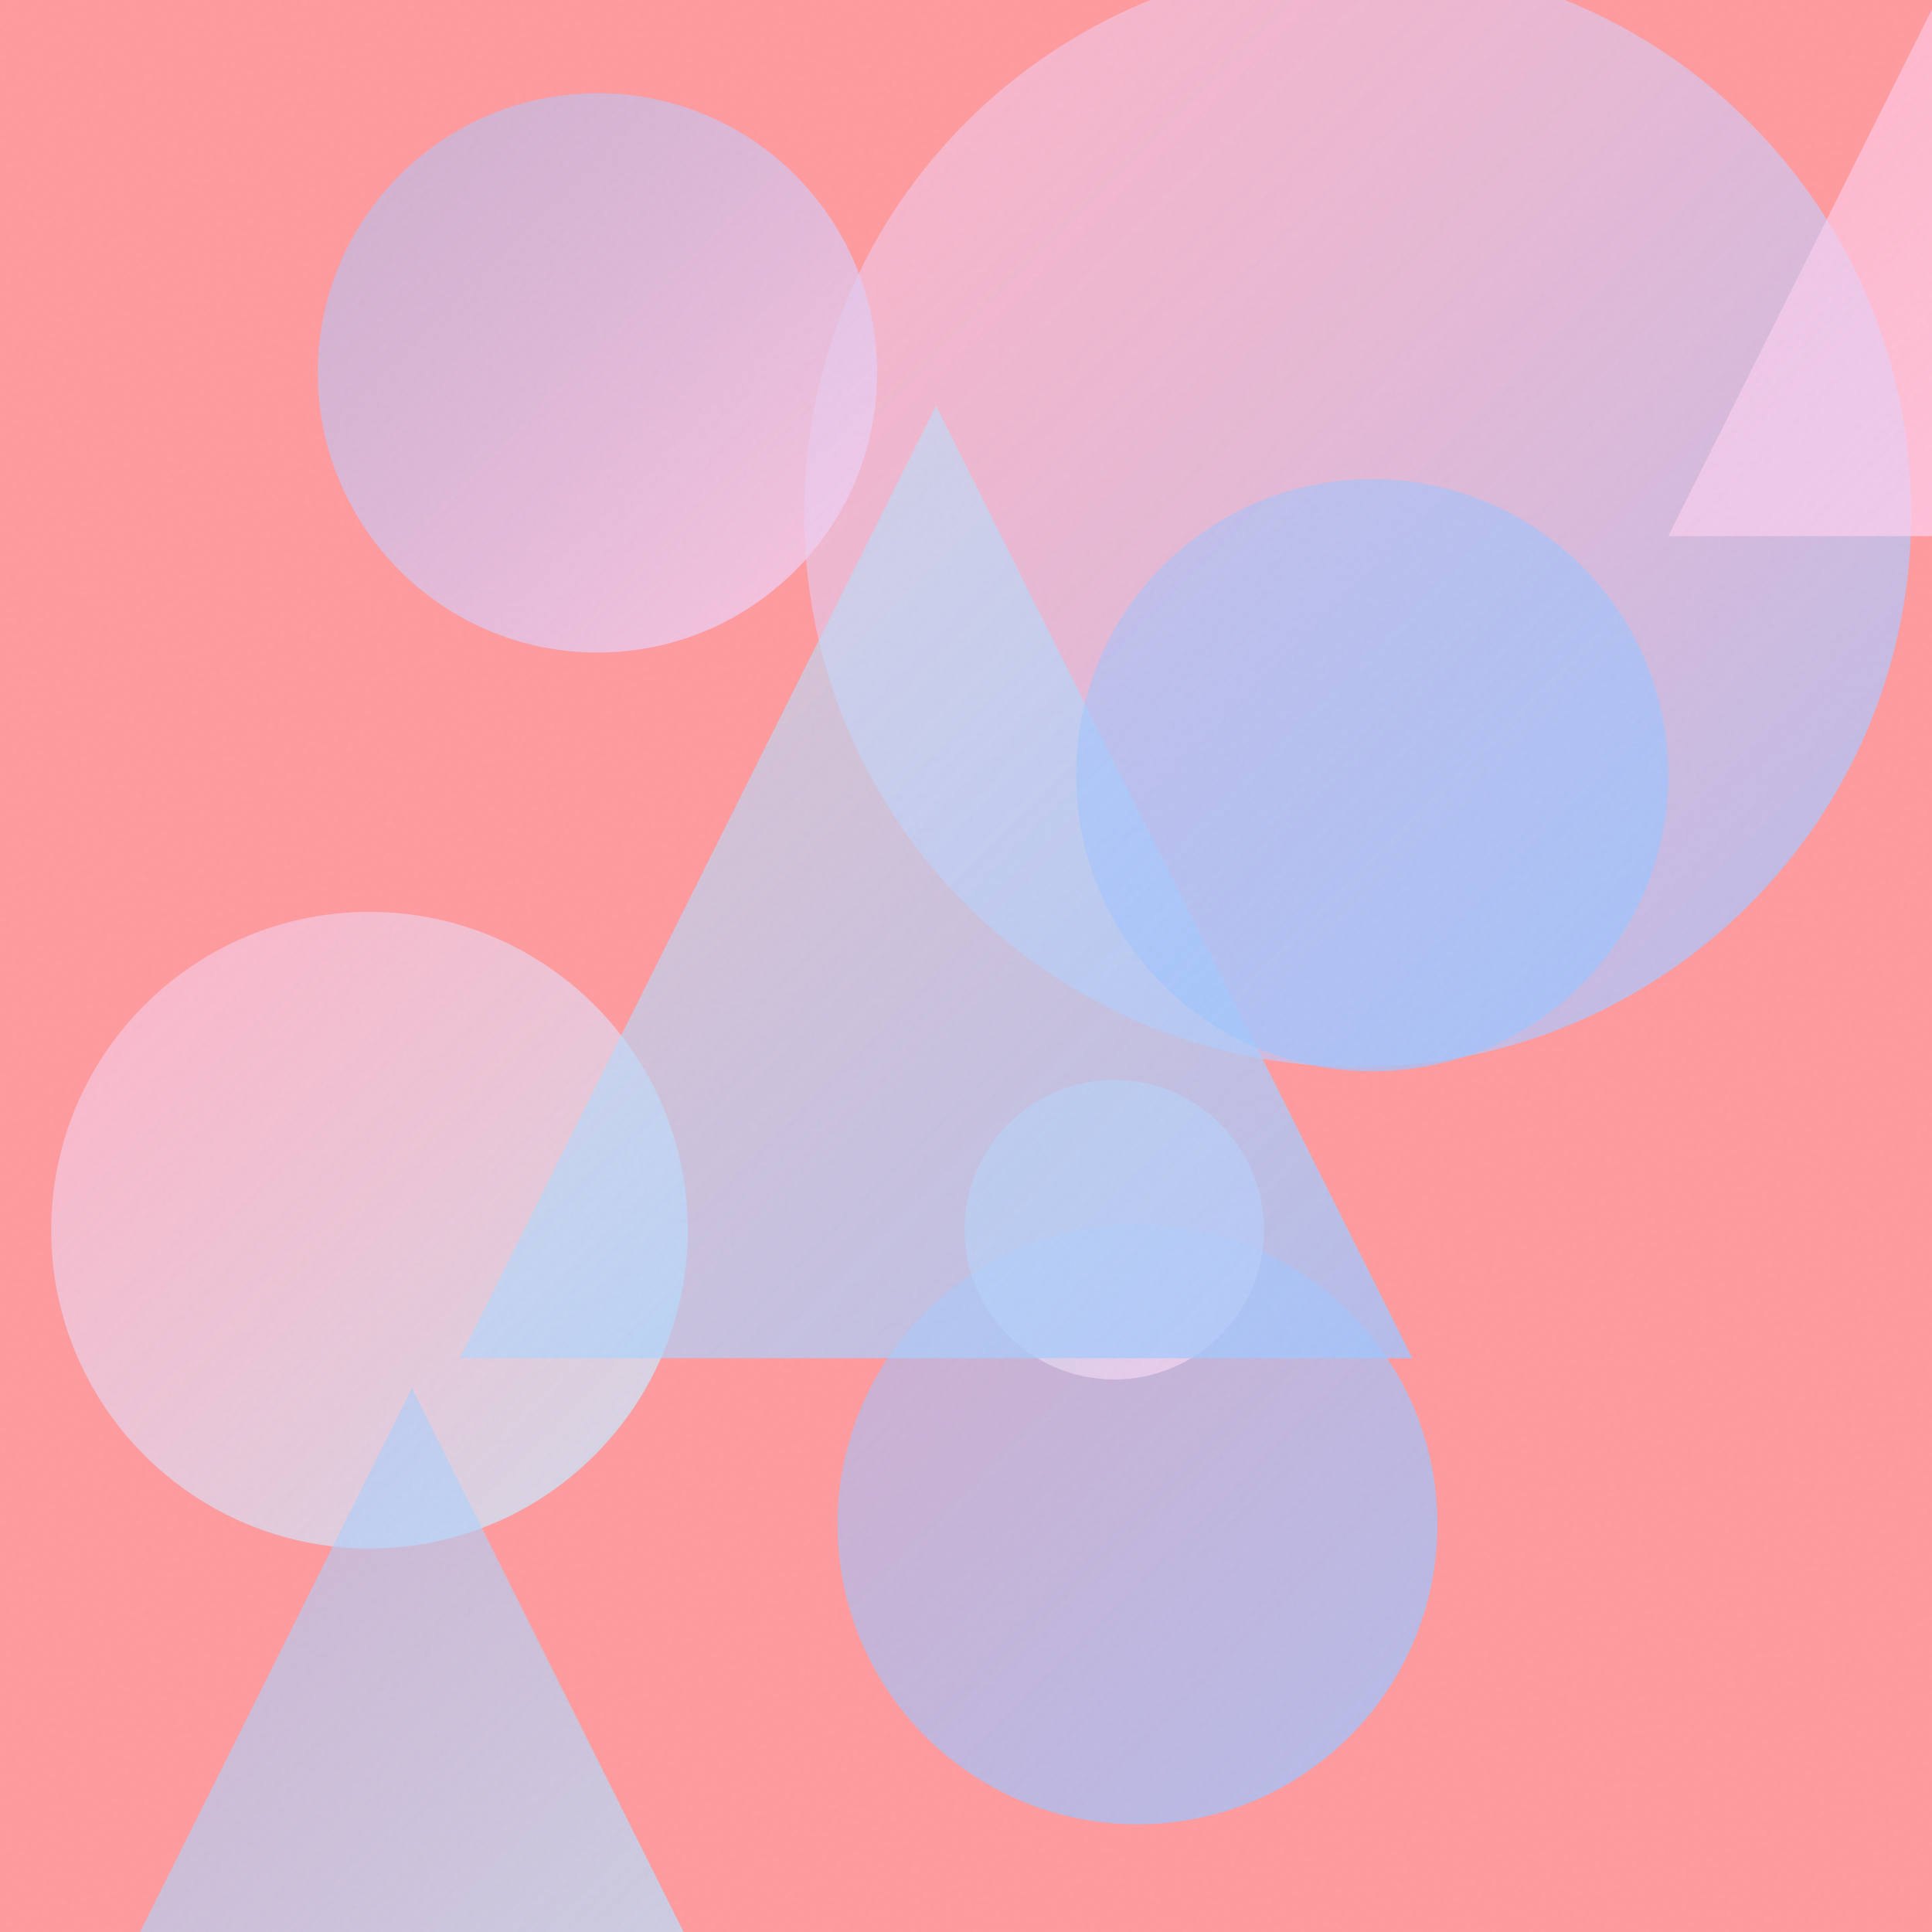
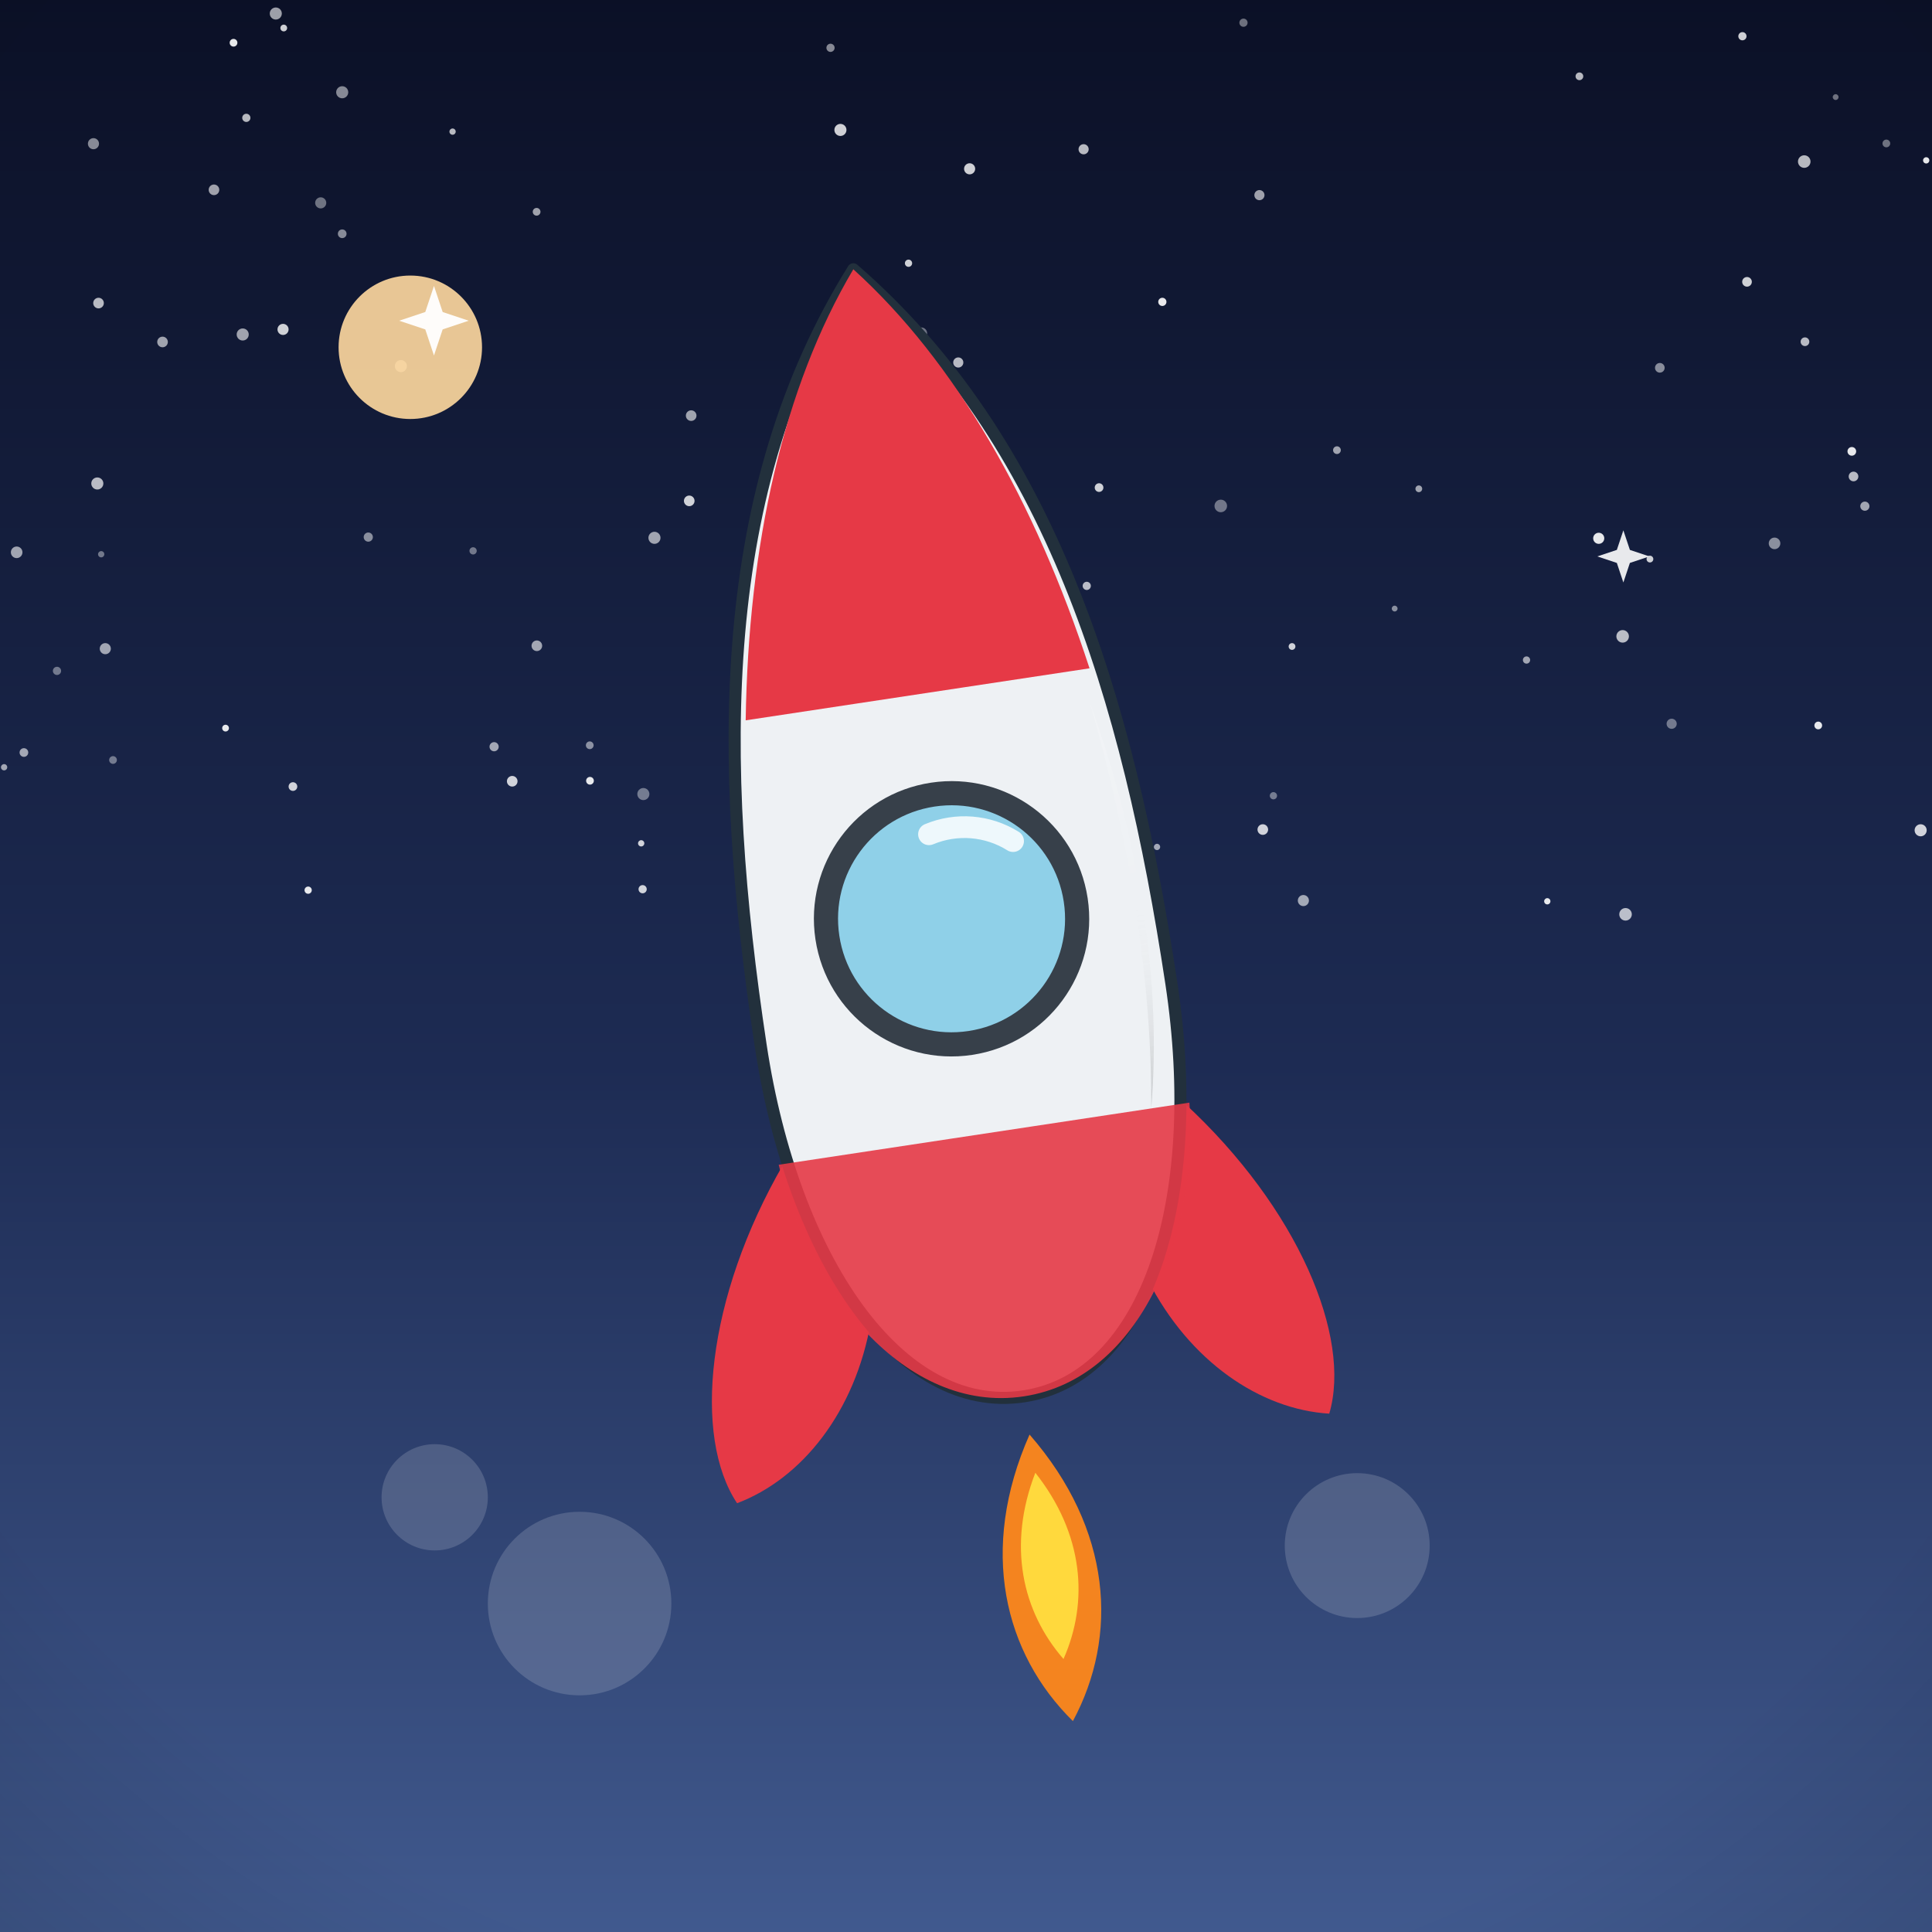
- <svg xmlns="http://www.w3.org/2000/svg" viewBox="0 0 400 400">
+ <svg xmlns="http://www.w3.org/2000/svg" viewBox="0 0 800 800">
  <defs>
-     <linearGradient id="g0" x1="166.6" y1="-8.3" x2="395.7" y2="220.9" gradientUnits="userSpaceOnUse">
-       <stop offset="0" stop-color="#FECFEF" stop-opacity="0.5" />
-       <stop offset="1" stop-color="#A1C4FD" stop-opacity="0.8" />
+     <linearGradient id="sky" x1="0" y1="0" x2="0" y2="1">
+       <stop offset="0" stop-color="#0b1026" />
+       <stop offset="0.55" stop-color="#1d2b53" />
+       <stop offset="1" stop-color="#415a8f" />
    </linearGradient>
-     <linearGradient id="g1" x1="173.4" y1="253.5" x2="297.6" y2="377.7" gradientUnits="userSpaceOnUse">
-       <stop offset="0" stop-color="#A1C4FD" stop-opacity="0.5" />
-       <stop offset="1" stop-color="#A1C4FD" stop-opacity="0.8" />
+     <radialGradient id="sunG" cx="0.38" cy="0.35" r="0.9">
+       <stop offset="0" stop-color="#fff3b0" />
+       <stop offset="1" stop-color="#ffb703" />
+     </radialGradient>
+     <linearGradient id="ground" x1="0" y1="0" x2="0" y2="1">
+       <stop offset="0" stop-color="#69b06f" />
+       <stop offset="1" stop-color="#3c7a44" />
    </linearGradient>
-     <linearGradient id="g2" x1="199.7" y1="223.6" x2="261.6" y2="285.6" gradientUnits="userSpaceOnUse">
-       <stop offset="0" stop-color="#C2E9FB" stop-opacity="0.5" />
-       <stop offset="1" stop-color="#FECFEF" stop-opacity="0.8" />
+     <linearGradient id="sea" x1="0" y1="0" x2="0" y2="1">
+       <stop offset="0" stop-color="#3d9bc4" />
+       <stop offset="1" stop-color="#1668a0" />
    </linearGradient>
-     <linearGradient id="g3" x1="345.4" y1="2.1" x2="454.3" y2="111.0" gradientUnits="userSpaceOnUse">
-       <stop offset="0" stop-color="#FECFEF" stop-opacity="0.5" />
-       <stop offset="1" stop-color="#FECFEF" stop-opacity="0.8" />
+     <linearGradient id="shade" x1="0" y1="0" x2="0" y2="1">
+       <stop offset="0" stop-color="#ffffff" stop-opacity="0.20" />
+       <stop offset="0.5" stop-color="#ffffff" stop-opacity="0" />
+       <stop offset="1" stop-color="#000000" stop-opacity="0.16" />
    </linearGradient>
-     <linearGradient id="g4" x1="10.6" y1="188.9" x2="142.4" y2="320.6" gradientUnits="userSpaceOnUse">
-       <stop offset="0" stop-color="#FECFEF" stop-opacity="0.5" />
-       <stop offset="1" stop-color="#C2E9FB" stop-opacity="0.8" />
-     </linearGradient>
-     <linearGradient id="g5" x1="95.2" y1="84.0" x2="292.4" y2="281.2" gradientUnits="userSpaceOnUse">
-       <stop offset="0" stop-color="#C2E9FB" stop-opacity="0.5" />
-       <stop offset="1" stop-color="#A1C4FD" stop-opacity="0.8" />
-     </linearGradient>
-     <linearGradient id="g6" x1="-0.7" y1="287.4" x2="171.2" y2="459.4" gradientUnits="userSpaceOnUse">
-       <stop offset="0" stop-color="#A1C4FD" stop-opacity="0.5" />
-       <stop offset="1" stop-color="#C2E9FB" stop-opacity="0.8" />
-     </linearGradient>
-     <linearGradient id="g7" x1="222.8" y1="99.2" x2="345.4" y2="221.8" gradientUnits="userSpaceOnUse">
-       <stop offset="0" stop-color="#A1C4FD" stop-opacity="0.5" />
-       <stop offset="1" stop-color="#A1C4FD" stop-opacity="0.8" />
-     </linearGradient>
-     <linearGradient id="g8" x1="65.8" y1="19.3" x2="181.6" y2="135.2" gradientUnits="userSpaceOnUse">
-       <stop offset="0" stop-color="#A1C4FD" stop-opacity="0.5" />
-       <stop offset="1" stop-color="#FECFEF" stop-opacity="0.8" />
-     </linearGradient>
-     <filter id="n">
-       <feTurbulence type="fractalNoise" baseFrequency="0.9" numOctaves="2" stitchTiles="stitch" />
-       <feColorMatrix type="saturate" values="0" />
-     </filter>
+     <radialGradient id="vig" cx="0.5" cy="0.42" r="0.85">
+       <stop offset="0.72" stop-color="#000000" stop-opacity="0" />
+       <stop offset="1" stop-color="#000000" stop-opacity="0.20" />
+     </radialGradient>
  </defs>
-   <rect width="400" height="400" fill="#FF9A9E" />
-   <circle cx="281.1" cy="106.3" r="114.6" fill="url(#g0)" />
-   <circle cx="235.5" cy="315.6" r="62.1" fill="url(#g1)" />
-   <circle cx="230.7" cy="254.6" r="31.0" fill="url(#g2)" />
-   <path d="M 399.9 2.1 L 454.3 111.0 L 345.4 111.0 Z" fill="url(#g3)" />
-   <circle cx="76.5" cy="254.7" r="65.9" fill="url(#g4)" />
-   <path d="M 193.8 84.0 L 292.4 281.2 L 95.2 281.2 Z" fill="url(#g5)" />
-   <path d="M 85.3 287.4 L 171.2 459.4 L -0.7 459.4 Z" fill="url(#g6)" />
-   <circle cx="284.1" cy="160.5" r="61.3" fill="url(#g7)" />
-   <circle cx="123.7" cy="77.2" r="57.9" fill="url(#g8)" />
-   <rect width="400" height="400" filter="url(#n)" opacity="0.05" />
+   <rect width="800" height="800" fill="url(#sky)" />
+   <circle cx="204.6" cy="309.2" r="1.9" fill="#ffffff" opacity="0.6" />
+   <circle cx="96.7" cy="17.7" r="1.6" fill="#ffffff" opacity="0.9" />
+   <circle cx="734.8" cy="225" r="2.4" fill="#ffffff" opacity="0.5" />
+   <circle cx="265.5" cy="349.2" r="1.3" fill="#ffffff" opacity="0.8" />
+   <circle cx="723.4" cy="116.7" r="2" fill="#ffffff" opacity="0.8" />
+   <circle cx="721.5" cy="15" r="1.7" fill="#ffffff" opacity="0.8" />
+   <circle cx="781.1" cy="59.4" r="1.6" fill="#ffffff" opacity="0.4" />
+   <circle cx="401.5" cy="69.9" r="2.3" fill="#ffffff" opacity="0.8" />
+   <circle cx="117.5" cy="11.6" r="1.4" fill="#ffffff" opacity="0.8" />
+   <circle cx="539.7" cy="372.9" r="2.3" fill="#ffffff" opacity="0.6" />
+   <circle cx="40.8" cy="125.5" r="2.2" fill="#ffffff" opacity="0.7" />
+   <circle cx="553.6" cy="186.4" r="1.6" fill="#ffffff" opacity="0.6" />
+   <circle cx="587.5" cy="202.4" r="1.4" fill="#ffffff" opacity="0.6" />
+   <circle cx="448.7" cy="61.8" r="2.1" fill="#ffffff" opacity="0.7" />
+   <circle cx="640.7" cy="373.2" r="1.3" fill="#ffffff" opacity="0.9" />
+   <circle cx="102" cy="48.8" r="1.7" fill="#ffffff" opacity="0.7" />
+   <circle cx="358.7" cy="197" r="2.5" fill="#ffffff" opacity="0.5" />
+   <circle cx="266.1" cy="368.2" r="1.7" fill="#ffffff" opacity="0.8" />
+   <circle cx="662" cy="222.9" r="2.3" fill="#ffffff" opacity="0.9" />
+   <circle cx="577.5" cy="252" r="1.2" fill="#ffffff" opacity="0.5" />
+   <circle cx="88.6" cy="78.6" r="2.2" fill="#ffffff" opacity="0.6" />
+   <circle cx="266.4" cy="328.8" r="2.5" fill="#ffffff" opacity="0.4" />
+   <circle cx="671.9" cy="263.5" r="2.6" fill="#ffffff" opacity="0.7" />
+   <circle cx="687.3" cy="152.3" r="2" fill="#ffffff" opacity="0.5" />
+   <circle cx="93.4" cy="301.5" r="1.4" fill="#ffffff" opacity="0.9" />
+   <circle cx="797.6" cy="66.4" r="1.3" fill="#ffffff" opacity="0.9" />
+   <circle cx="673.1" cy="378.6" r="2.6" fill="#ffffff" opacity="0.7" />
+   <circle cx="527.3" cy="329.5" r="1.5" fill="#ffffff" opacity="0.4" />
+   <circle cx="166" cy="151.6" r="2.5" fill="#ffffff" opacity="0.6" />
+   <circle cx="244.3" cy="323.3" r="1.6" fill="#ffffff" opacity="0.9" />
+   <circle cx="450" cy="242.6" r="1.7" fill="#ffffff" opacity="0.7" />
+   <circle cx="747.4" cy="141.5" r="1.8" fill="#ffffff" opacity="0.7" />
+   <circle cx="692.2" cy="299.7" r="2.1" fill="#ffffff" opacity="0.4" />
+   <circle cx="479.1" cy="350.7" r="1.3" fill="#ffffff" opacity="0.6" />
+   <circle cx="41.9" cy="229.5" r="1.3" fill="#ffffff" opacity="0.4" />
+   <circle cx="399.9" cy="218.5" r="2.6" fill="#ffffff" opacity="0.7" />
+   <circle cx="187.4" cy="54.5" r="1.3" fill="#ffffff" opacity="0.7" />
+   <circle cx="766.8" cy="186.9" r="1.8" fill="#ffffff" opacity="0.9" />
+   <circle cx="117.2" cy="136.4" r="2.3" fill="#ffffff" opacity="0.8" />
+   <circle cx="9.9" cy="311.6" r="1.8" fill="#ffffff" opacity="0.6" />
+   <circle cx="396.8" cy="150.1" r="2.1" fill="#ffffff" opacity="0.7" />
+   <circle cx="40.3" cy="200.2" r="2.5" fill="#ffffff" opacity="0.7" />
+   <circle cx="505.5" cy="209.5" r="2.6" fill="#ffffff" opacity="0.4" />
+   <circle cx="380" cy="338.5" r="1.6" fill="#ffffff" opacity="0.7" />
+   <circle cx="343.9" cy="19.8" r="1.7" fill="#ffffff" opacity="0.5" />
+   <circle cx="481.3" cy="125" r="1.7" fill="#ffffff" opacity="0.9" />
+   <circle cx="522.9" cy="343.5" r="2.2" fill="#ffffff" opacity="0.8" />
+   <circle cx="683.2" cy="231.5" r="1.4" fill="#ffffff" opacity="0.8" />
+   <circle cx="654" cy="31.6" r="1.6" fill="#ffffff" opacity="0.7" />
+   <circle cx="760.1" cy="40.2" r="1.2" fill="#ffffff" opacity="0.4" />
+   <circle cx="449.7" cy="333.9" r="2.3" fill="#ffffff" opacity="0.6" />
+   <circle cx="632.1" cy="273.3" r="1.5" fill="#ffffff" opacity="0.6" />
+   <circle cx="222.2" cy="87.7" r="1.6" fill="#ffffff" opacity="0.6" />
+   <circle cx="152.5" cy="222.4" r="1.9" fill="#ffffff" opacity="0.5" />
+   <circle cx="43.6" cy="268.6" r="2.3" fill="#ffffff" opacity="0.6" />
+   <circle cx="332" cy="262.5" r="1.8" fill="#ffffff" opacity="0.6" />
+   <circle cx="535" cy="267.7" r="1.4" fill="#ffffff" opacity="0.8" />
+   <circle cx="67.3" cy="141.6" r="2.2" fill="#ffffff" opacity="0.6" />
+   <circle cx="795.3" cy="343.8" r="2.5" fill="#ffffff" opacity="0.8" />
+   <circle cx="121.3" cy="325.7" r="1.8" fill="#ffffff" opacity="0.8" />
+   <circle cx="141.7" cy="38.2" r="2.5" fill="#ffffff" opacity="0.5" />
+   <circle cx="286.2" cy="172.1" r="2.2" fill="#ffffff" opacity="0.6" />
+   <circle cx="195.9" cy="228.1" r="1.5" fill="#ffffff" opacity="0.4" />
+   <circle cx="244.2" cy="308.6" r="1.6" fill="#ffffff" opacity="0.5" />
+   <circle cx="424.6" cy="223.6" r="2.3" fill="#ffffff" opacity="0.8" />
+   <circle cx="772.2" cy="209.6" r="1.9" fill="#ffffff" opacity="0.6" />
+   <circle cx="1.7" cy="317.7" r="1.3" fill="#ffffff" opacity="0.6" />
+   <circle cx="455.1" cy="201.9" r="1.8" fill="#ffffff" opacity="0.8" />
+   <circle cx="747.1" cy="66.9" r="2.6" fill="#ffffff" opacity="0.7" />
+   <circle cx="521.5" cy="80.8" r="2.1" fill="#ffffff" opacity="0.6" />
+   <circle cx="514.9" cy="9.4" r="1.7" fill="#ffffff" opacity="0.4" />
+   <circle cx="38.7" cy="59.5" r="2.3" fill="#ffffff" opacity="0.5" />
+   <circle cx="285.4" cy="207.4" r="2.2" fill="#ffffff" opacity="0.8" />
+   <circle cx="46.8" cy="314.7" r="1.6" fill="#ffffff" opacity="0.4" />
+   <circle cx="767.5" cy="197.3" r="2" fill="#ffffff" opacity="0.7" />
+   <circle cx="100.5" cy="138.5" r="2.5" fill="#ffffff" opacity="0.6" />
+   <circle cx="141.7" cy="96.8" r="1.8" fill="#ffffff" opacity="0.5" />
+   <circle cx="349" cy="238.9" r="1.8" fill="#ffffff" opacity="0.7" />
+   <circle cx="271" cy="222.7" r="2.5" fill="#ffffff" opacity="0.6" />
+   <circle cx="381.5" cy="138" r="2.4" fill="#ffffff" opacity="0.4" />
+   <circle cx="752.9" cy="300.4" r="1.6" fill="#ffffff" opacity="0.9" />
+   <circle cx="212.1" cy="323.5" r="2.2" fill="#ffffff" opacity="0.8" />
+   <circle cx="6.9" cy="228.7" r="2.4" fill="#ffffff" opacity="0.6" />
+   <circle cx="114.2" cy="5.6" r="2.5" fill="#ffffff" opacity="0.6" />
+   <circle cx="127.6" cy="368.6" r="1.5" fill="#ffffff" opacity="0.9" />
+   <circle cx="222.3" cy="267.4" r="2.2" fill="#ffffff" opacity="0.6" />
+   <circle cx="23.6" cy="277.8" r="1.7" fill="#ffffff" opacity="0.4" />
+   <circle cx="132.8" cy="84" r="2.3" fill="#ffffff" opacity="0.4" />
+   <circle cx="376.2" cy="109" r="1.5" fill="#ffffff" opacity="0.8" />
+   <circle cx="348" cy="53.8" r="2.5" fill="#ffffff" opacity="0.8" />
+   <circle cx="169.9" cy="143.8" r="29.7" fill="#ffd9a0" opacity="0.9" />
+   <g transform="translate(400 0) scale(-1 1) translate(-400 0)">
+     <g transform="rotate(8.6 400 420)">
+       <path d="M400 596 C 428 640 424 684 400 716 C 376 684 372 640 400 596 Z" fill="#f4841f" />
+       <path d="M400 612 C 416 640 414 668 400 690 C 386 668 384 640 400 612 Z" fill="#ffd93d" />
+       <path d="M316 470 C 276 520 262 576 276 606 C 304 600 330 576 342 540 Z" fill="#e63946" />
+       <path d="M484 470 C 524 520 538 576 524 606 C 496 600 470 576 458 540 Z" fill="#e63946" />
+       <path d="M400 108 C 470 190 486 300 486 420 C 486 510 452 580 400 580 C 348 580 314 510 314 420 C 314 300 330 190 400 108 Z" fill="#eef1f4" stroke="#22303c" stroke-width="5" stroke-linejoin="round" />
+       <path d="M400 108 C 436 152 460 214 472 286 L 328 286 C 340 214 364 152 400 108 Z" fill="#e63946" />
+       <path d="M314 470 L 486 470 C 482 522 450 580 400 580 C 350 580 318 522 314 470 Z" fill="#e63946" opacity="0.9" />
+       <circle cx="400" cy="380" r="52" fill="#8fd0e8" stroke="#37404a" stroke-width="10" />
+       <path d="M370 352 A 38 38 0 0 1 404 344" stroke="#ffffff" stroke-width="9" fill="none" stroke-linecap="round" opacity="0.85" />
+       <path d="M330 300 C 322 360 322 420 330 470 C 318 420 318 360 330 300 Z" fill="url(#shade)" />
+     </g>
+     <g fill="#ffffff" opacity="0.16">
+       <circle cx="238" cy="640" r="30" />
+       <circle cx="560" cy="664" r="38" />
+       <circle cx="620" cy="620" r="22" />
+     </g>
+   </g>
+   <path d="M 179.7 118.4 L 183.3 129.2 L 194.1 132.8 L 183.3 136.4 L 179.7 147.2 L 176.1 136.4 L 165.3 132.8 L 176.1 129.2 Z" fill="#ffffff" opacity="0.95" />
+   <path d="M 672.2 219.6 L 674.9 227.7 L 683 230.4 L 674.9 233.1 L 672.2 241.2 L 669.5 233.1 L 661.4 230.4 L 669.5 227.7 Z" fill="#ffffff" opacity="0.9" />
+   <rect width="800" height="800" fill="url(#vig)" />
</svg>
